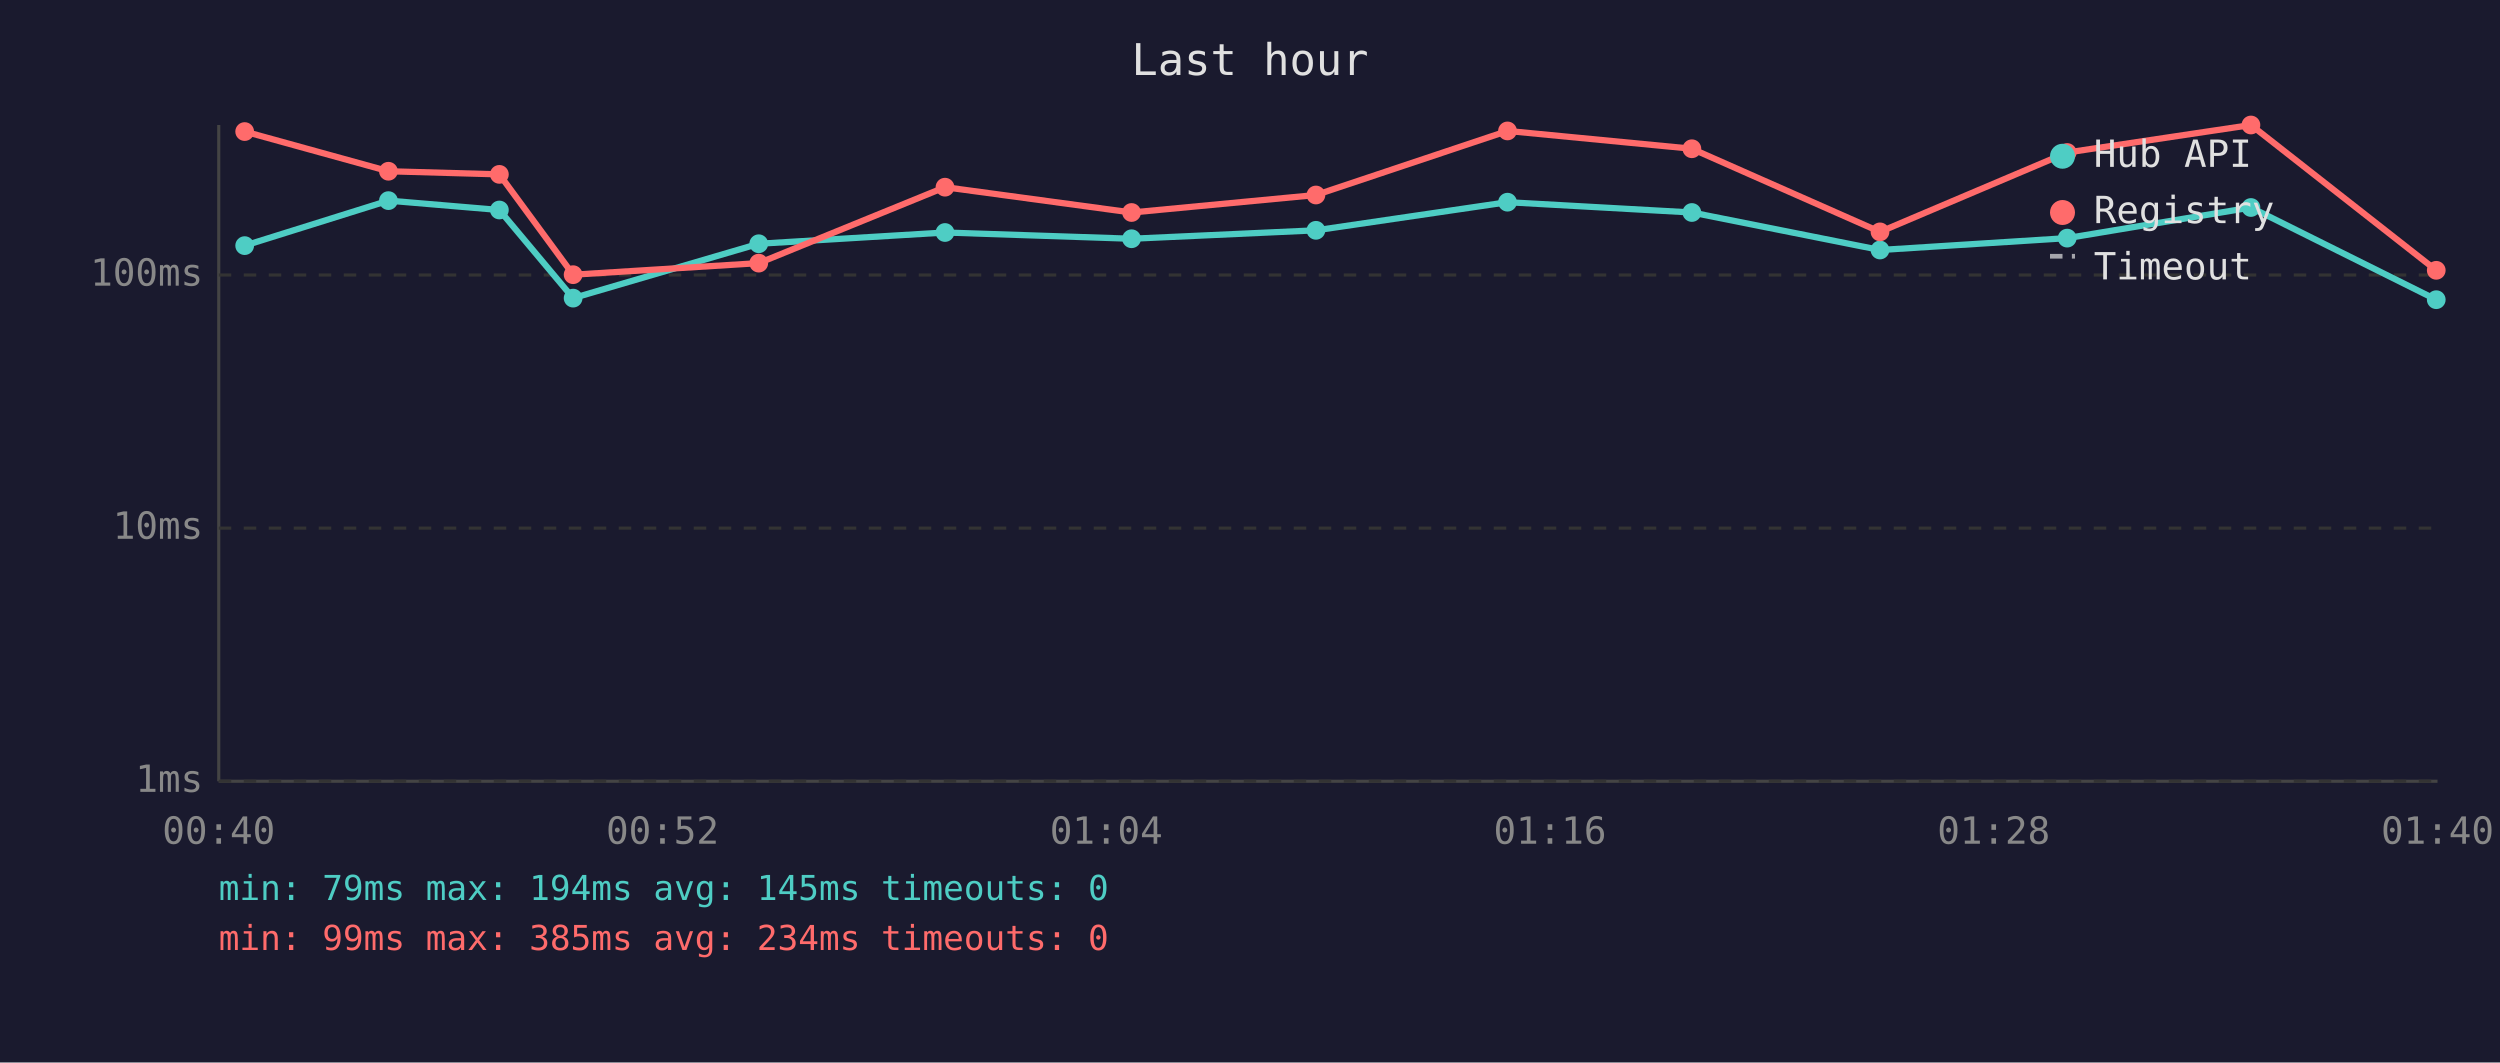
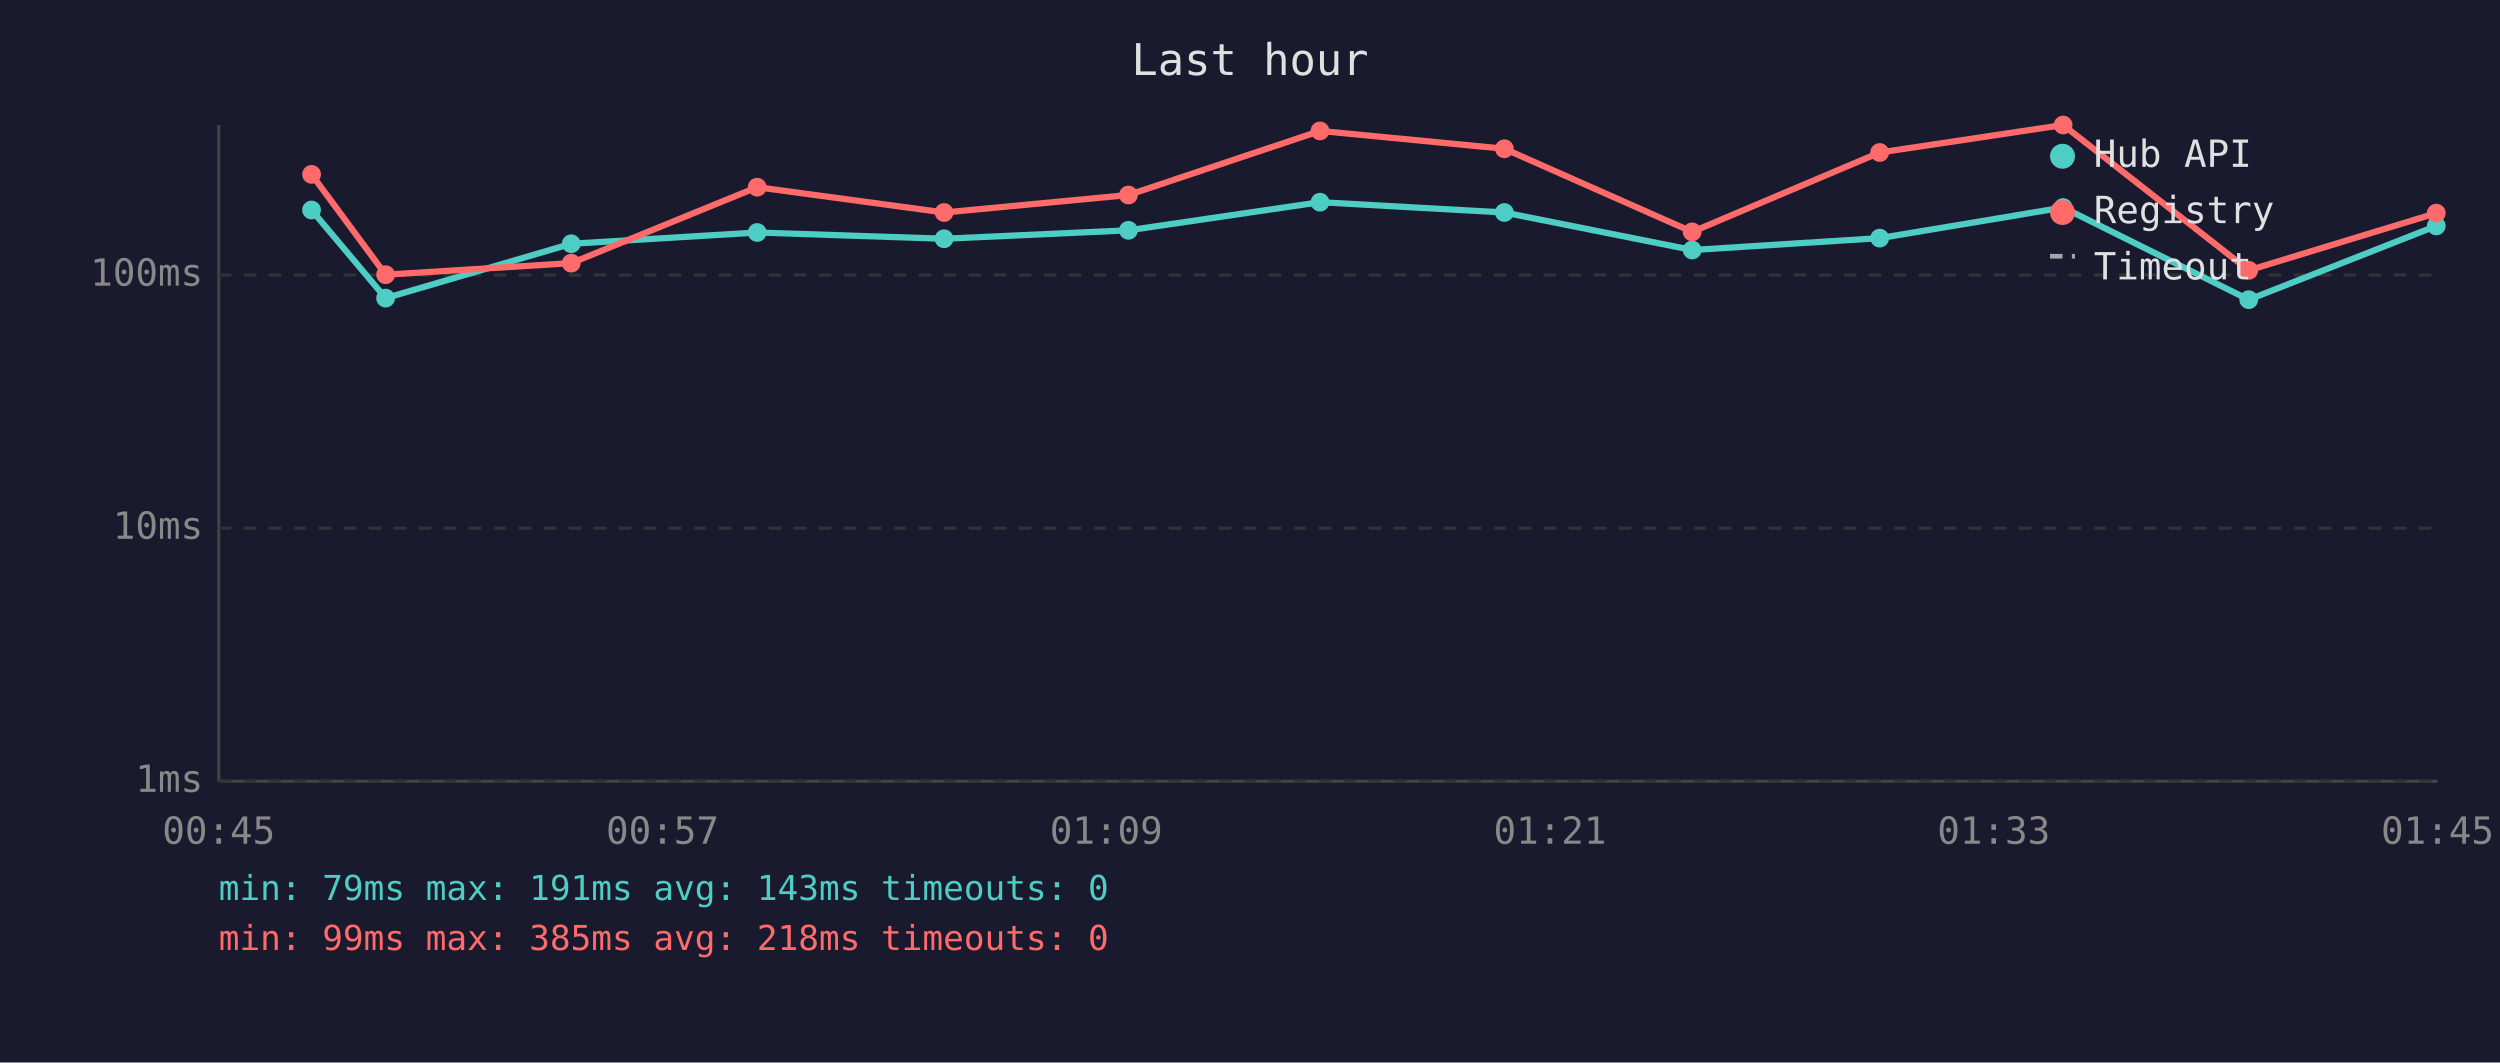
<svg xmlns="http://www.w3.org/2000/svg" viewBox="0 0 800 340" font-family="monospace" font-size="12">
  <rect width="800" height="340" fill="#1a1a2e" />
  <text x="400" y="24" fill="#e0e0e0" font-size="14" text-anchor="middle">Last hour</text>
  <line x1="70" y1="40" x2="70" y2="250" stroke="#444" stroke-width="1" />
  <line x1="70" y1="250" x2="780" y2="250" stroke="#444" stroke-width="1" />
  <line x1="70" y1="250" x2="780" y2="250" stroke="#333" stroke-width="1" stroke-dasharray="4" />
  <text x="65" y="250" fill="#888" text-anchor="end" dominant-baseline="middle">1ms</text>
  <line x1="70" y1="169" x2="780" y2="169" stroke="#333" stroke-width="1" stroke-dasharray="4" />
  <text x="65" y="169" fill="#888" text-anchor="end" dominant-baseline="middle">10ms</text>
  <line x1="70" y1="88" x2="780" y2="88" stroke="#333" stroke-width="1" stroke-dasharray="4" />
  <text x="65" y="88" fill="#888" text-anchor="end" dominant-baseline="middle">100ms</text>
-   <text x="70" y="270" fill="#888" text-anchor="middle">00:40</text>
-   <text x="212" y="270" fill="#888" text-anchor="middle">00:52</text>
-   <text x="354" y="270" fill="#888" text-anchor="middle">01:04</text>
-   <text x="496" y="270" fill="#888" text-anchor="middle">01:16</text>
-   <text x="638" y="270" fill="#888" text-anchor="middle">01:28</text>
-   <text x="780" y="270" fill="#888" text-anchor="middle">01:40</text>
-   <polyline points="78.3,78.6 124.3,64.2 159.8,67.2 183.4,95.4 242.8,78.0 302.4,74.4 362.1,76.4 421.1,73.7 482.4,64.7 541.4,68.0 601.6,80.0 661.5,76.2 720.3,66.4 779.6,95.9" fill="none" stroke="#4ecdc4" stroke-width="2" opacity="1" />
-   <circle cx="78.3" cy="78.6" r="3" fill="#4ecdc4" />
-   <circle cx="124.3" cy="64.2" r="3" fill="#4ecdc4" />
-   <circle cx="159.8" cy="67.2" r="3" fill="#4ecdc4" />
-   <circle cx="183.4" cy="95.4" r="3" fill="#4ecdc4" />
-   <circle cx="242.8" cy="78.0" r="3" fill="#4ecdc4" />
-   <circle cx="302.4" cy="74.4" r="3" fill="#4ecdc4" />
-   <circle cx="362.1" cy="76.4" r="3" fill="#4ecdc4" />
-   <circle cx="421.1" cy="73.7" r="3" fill="#4ecdc4" />
-   <circle cx="482.4" cy="64.7" r="3" fill="#4ecdc4" />
-   <circle cx="541.4" cy="68.0" r="3" fill="#4ecdc4" />
-   <circle cx="601.6" cy="80.0" r="3" fill="#4ecdc4" />
-   <circle cx="661.5" cy="76.2" r="3" fill="#4ecdc4" />
-   <circle cx="720.3" cy="66.4" r="3" fill="#4ecdc4" />
-   <circle cx="779.6" cy="95.9" r="3" fill="#4ecdc4" />
-   <polyline points="78.3,42.1 124.3,54.8 159.8,55.8 183.4,87.9 242.8,84.2 302.4,59.9 362.1,68.0 421.1,62.4 482.4,41.9 541.4,47.6 601.6,74.2 661.5,48.8 720.3,40.0 779.6,86.5" fill="none" stroke="#ff6b6b" stroke-width="2" opacity="1" />
-   <circle cx="78.3" cy="42.1" r="3" fill="#ff6b6b" />
-   <circle cx="124.3" cy="54.8" r="3" fill="#ff6b6b" />
-   <circle cx="159.8" cy="55.8" r="3" fill="#ff6b6b" />
-   <circle cx="183.4" cy="87.9" r="3" fill="#ff6b6b" />
-   <circle cx="242.8" cy="84.2" r="3" fill="#ff6b6b" />
-   <circle cx="302.4" cy="59.9" r="3" fill="#ff6b6b" />
-   <circle cx="362.1" cy="68.0" r="3" fill="#ff6b6b" />
-   <circle cx="421.1" cy="62.4" r="3" fill="#ff6b6b" />
-   <circle cx="482.4" cy="41.9" r="3" fill="#ff6b6b" />
-   <circle cx="541.4" cy="47.6" r="3" fill="#ff6b6b" />
-   <circle cx="601.6" cy="74.2" r="3" fill="#ff6b6b" />
-   <circle cx="661.5" cy="48.8" r="3" fill="#ff6b6b" />
-   <circle cx="720.3" cy="40.0" r="3" fill="#ff6b6b" />
-   <circle cx="779.6" cy="86.5" r="3" fill="#ff6b6b" />
+   <text x="70" y="270" fill="#888" text-anchor="middle">00:45</text>
+   <text x="212" y="270" fill="#888" text-anchor="middle">00:57</text>
+   <text x="354" y="270" fill="#888" text-anchor="middle">01:09</text>
+   <text x="496" y="270" fill="#888" text-anchor="middle">01:21</text>
+   <text x="638" y="270" fill="#888" text-anchor="middle">01:33</text>
+   <text x="780" y="270" fill="#888" text-anchor="middle">01:45</text>
+   <polyline points="99.7,67.2 123.4,95.4 182.8,78.0 242.3,74.4 302.1,76.4 361.1,73.7 422.4,64.7 481.4,68.0 541.5,80.0 601.5,76.2 660.2,66.4 719.6,95.9 779.6,72.3" fill="none" stroke="#4ecdc4" stroke-width="2" opacity="1" />
+   <circle cx="99.7" cy="67.2" r="3" fill="#4ecdc4" />
+   <circle cx="123.4" cy="95.4" r="3" fill="#4ecdc4" />
+   <circle cx="182.8" cy="78.0" r="3" fill="#4ecdc4" />
+   <circle cx="242.3" cy="74.4" r="3" fill="#4ecdc4" />
+   <circle cx="302.1" cy="76.4" r="3" fill="#4ecdc4" />
+   <circle cx="361.1" cy="73.7" r="3" fill="#4ecdc4" />
+   <circle cx="422.4" cy="64.7" r="3" fill="#4ecdc4" />
+   <circle cx="481.4" cy="68.0" r="3" fill="#4ecdc4" />
+   <circle cx="541.5" cy="80.0" r="3" fill="#4ecdc4" />
+   <circle cx="601.5" cy="76.2" r="3" fill="#4ecdc4" />
+   <circle cx="660.2" cy="66.4" r="3" fill="#4ecdc4" />
+   <circle cx="719.6" cy="95.9" r="3" fill="#4ecdc4" />
+   <circle cx="779.6" cy="72.3" r="3" fill="#4ecdc4" />
+   <polyline points="99.7,55.8 123.4,87.9 182.8,84.2 242.3,59.9 302.1,68.0 361.1,62.4 422.4,41.9 481.4,47.6 541.5,74.2 601.5,48.8 660.2,40.0 719.6,86.5 779.6,68.2" fill="none" stroke="#ff6b6b" stroke-width="2" opacity="1" />
+   <circle cx="99.7" cy="55.8" r="3" fill="#ff6b6b" />
+   <circle cx="123.4" cy="87.9" r="3" fill="#ff6b6b" />
+   <circle cx="182.8" cy="84.2" r="3" fill="#ff6b6b" />
+   <circle cx="242.3" cy="59.9" r="3" fill="#ff6b6b" />
+   <circle cx="302.1" cy="68.0" r="3" fill="#ff6b6b" />
+   <circle cx="361.1" cy="62.4" r="3" fill="#ff6b6b" />
+   <circle cx="422.4" cy="41.9" r="3" fill="#ff6b6b" />
+   <circle cx="481.4" cy="47.6" r="3" fill="#ff6b6b" />
+   <circle cx="541.5" cy="74.2" r="3" fill="#ff6b6b" />
+   <circle cx="601.5" cy="48.8" r="3" fill="#ff6b6b" />
+   <circle cx="660.2" cy="40.0" r="3" fill="#ff6b6b" />
+   <circle cx="719.6" cy="86.5" r="3" fill="#ff6b6b" />
+   <circle cx="779.6" cy="68.2" r="3" fill="#ff6b6b" />
  <circle cx="660" cy="50" r="4" fill="#4ecdc4" />
  <text x="670" y="50" fill="#e0e0e0" dominant-baseline="middle">Hub API</text>
  <circle cx="660" cy="68" r="4" fill="#ff6b6b" />
  <text x="670" y="68" fill="#e0e0e0" dominant-baseline="middle">Registry</text>
  <line x1="656" y1="82" x2="664" y2="82" stroke="#e0e0e0" stroke-width="1.5" stroke-dasharray="4,3" opacity="0.7" />
  <text x="670" y="86" fill="#e0e0e0" dominant-baseline="middle">Timeout</text>
-   <text x="70" y="288" fill="#4ecdc4" font-size="11">min: 79ms  max: 194ms  avg: 145ms  timeouts: 0</text>
-   <text x="70" y="304" fill="#ff6b6b" font-size="11">min: 99ms  max: 385ms  avg: 234ms  timeouts: 0</text>
+   <text x="70" y="288" fill="#4ecdc4" font-size="11">min: 79ms  max: 191ms  avg: 143ms  timeouts: 0</text>
+   <text x="70" y="304" fill="#ff6b6b" font-size="11">min: 99ms  max: 385ms  avg: 218ms  timeouts: 0</text>
</svg>
